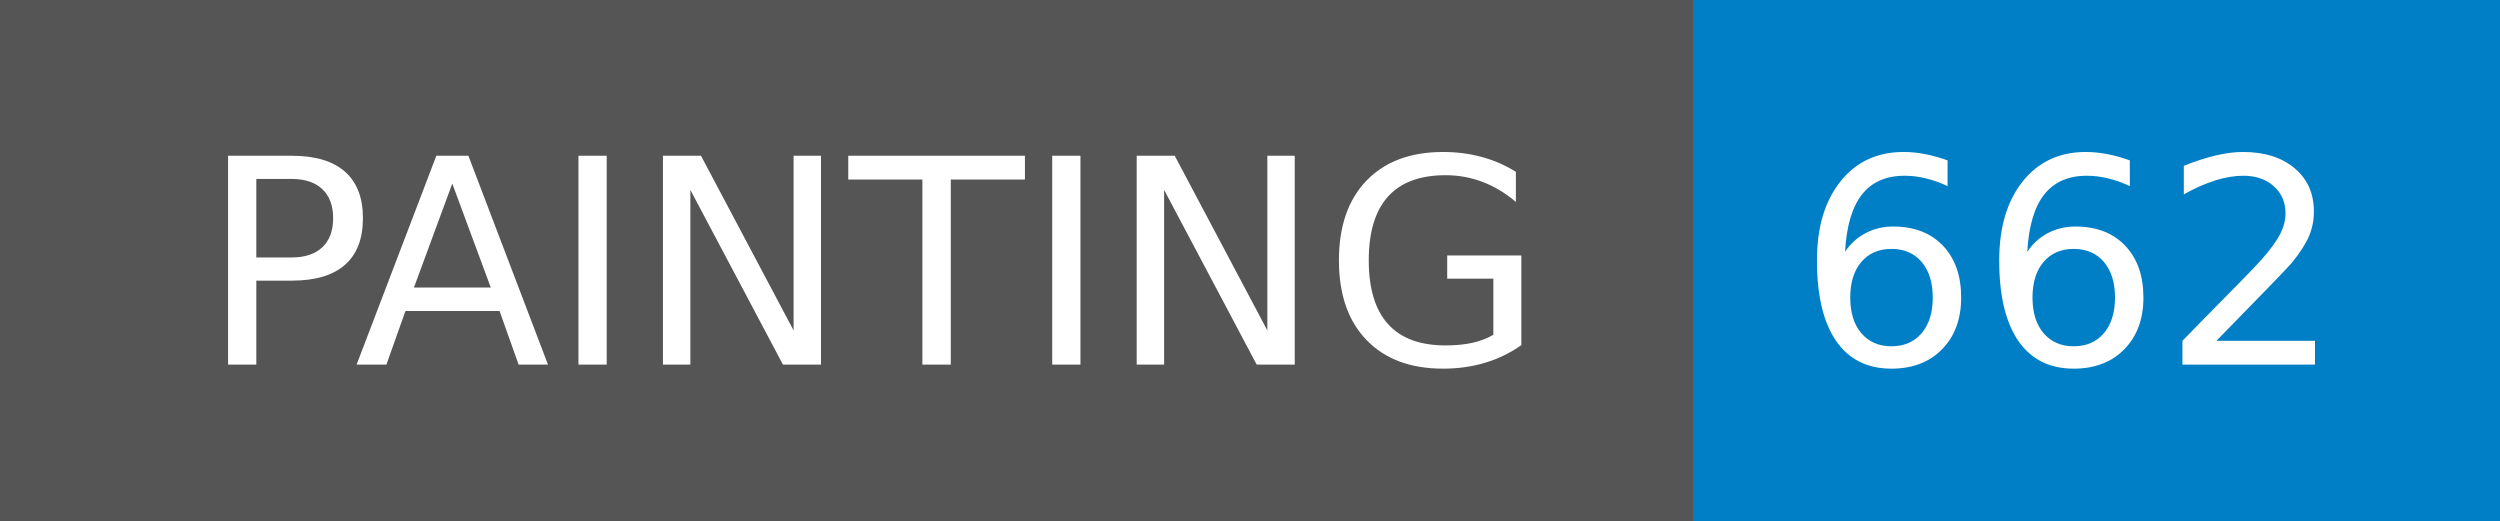
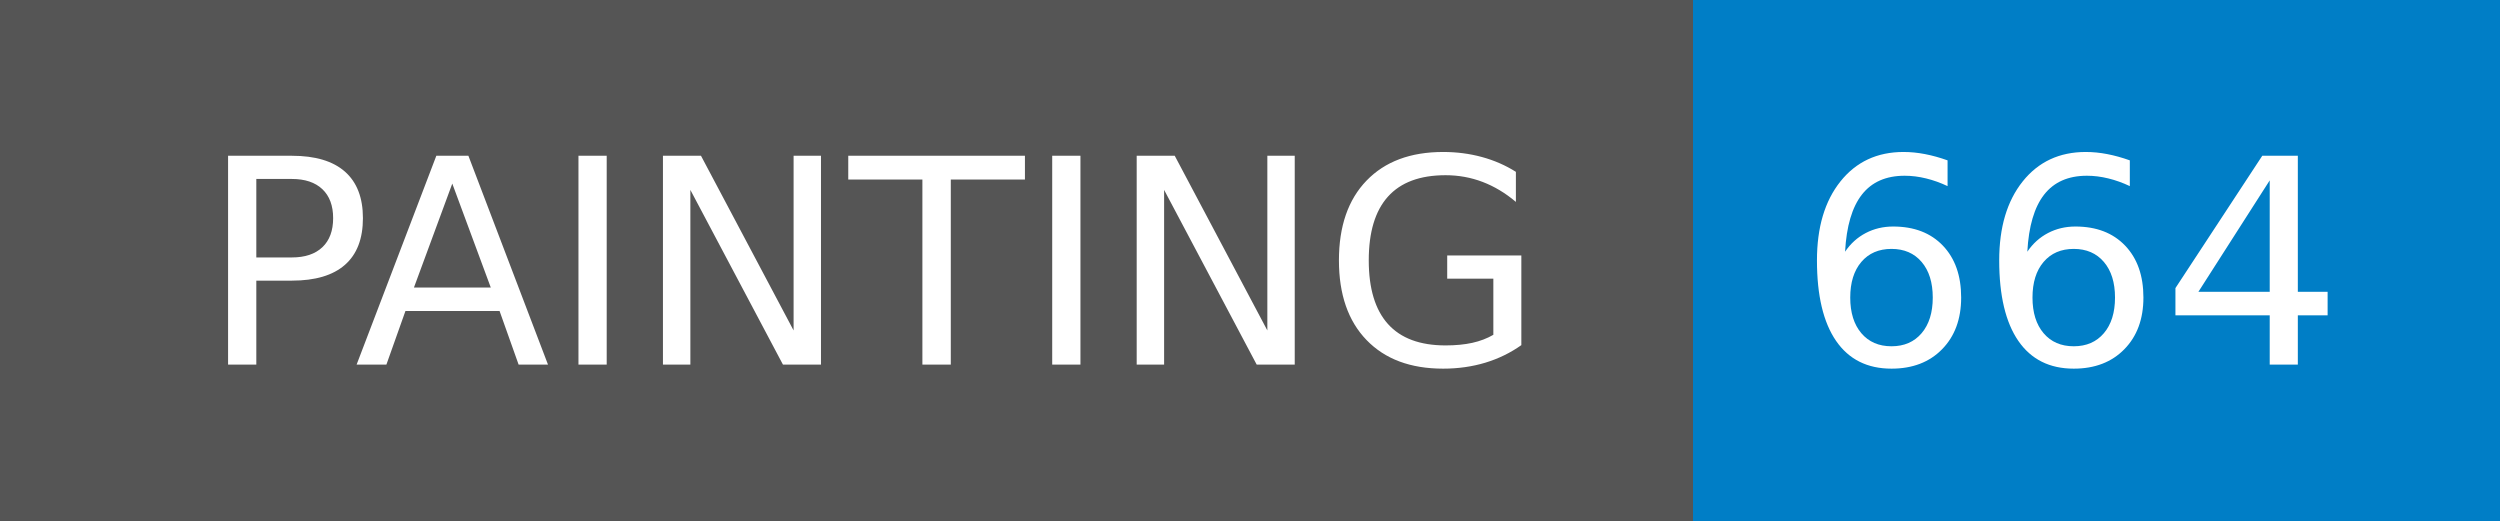
- <svg xmlns="http://www.w3.org/2000/svg" width="96" height="20" role="img" aria-label="PAINTING: 662">
+ <svg xmlns="http://www.w3.org/2000/svg" width="96" height="20" role="img" aria-label="PAINTING: 664">
  <g shape-rendering="crispEdges">
    <rect width="65" height="20" fill="#555" />
    <rect x="65" width="31" height="20" fill="#007ec6" />
  </g>
  <g fill="#fff" text-anchor="middle" font-family="Verdana,Geneva,DejaVu Sans,sans-serif" text-rendering="geometricPrecision" font-size="110">
    <text x="335" y="140" textLength="550" transform="scale(.1)">PAINTING</text>
-     <text x="795" y="140" textLength="210" transform="scale(.1)">662</text>
+     <text x="795" y="140" textLength="210" transform="scale(.1)">664</text>
  </g>
</svg>
